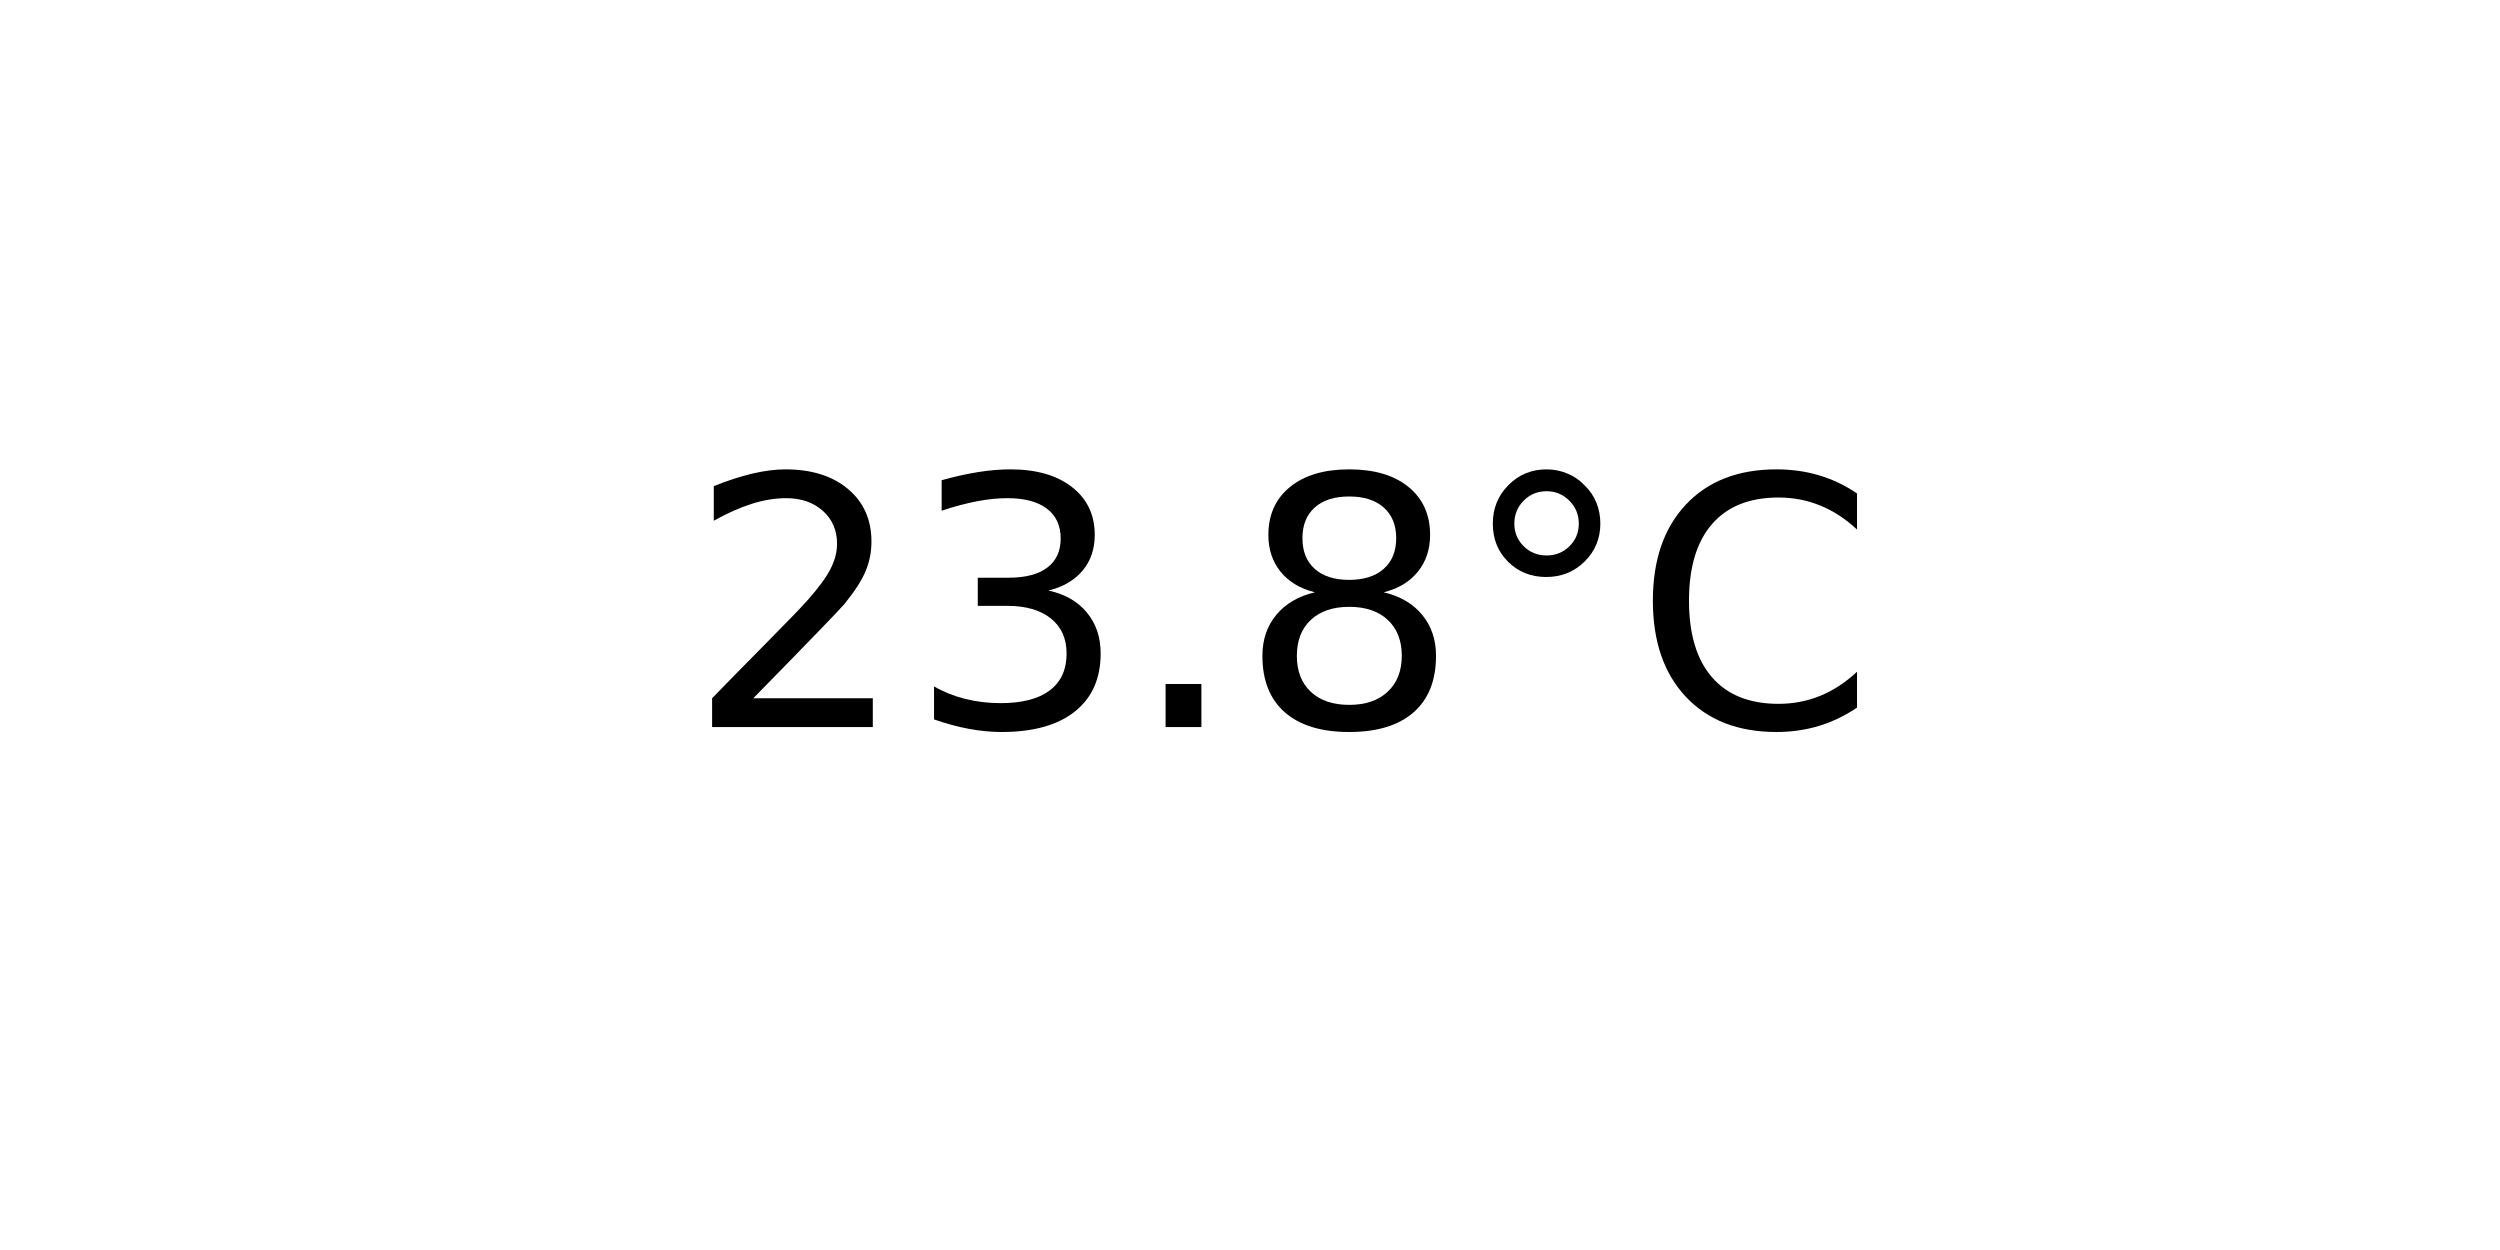
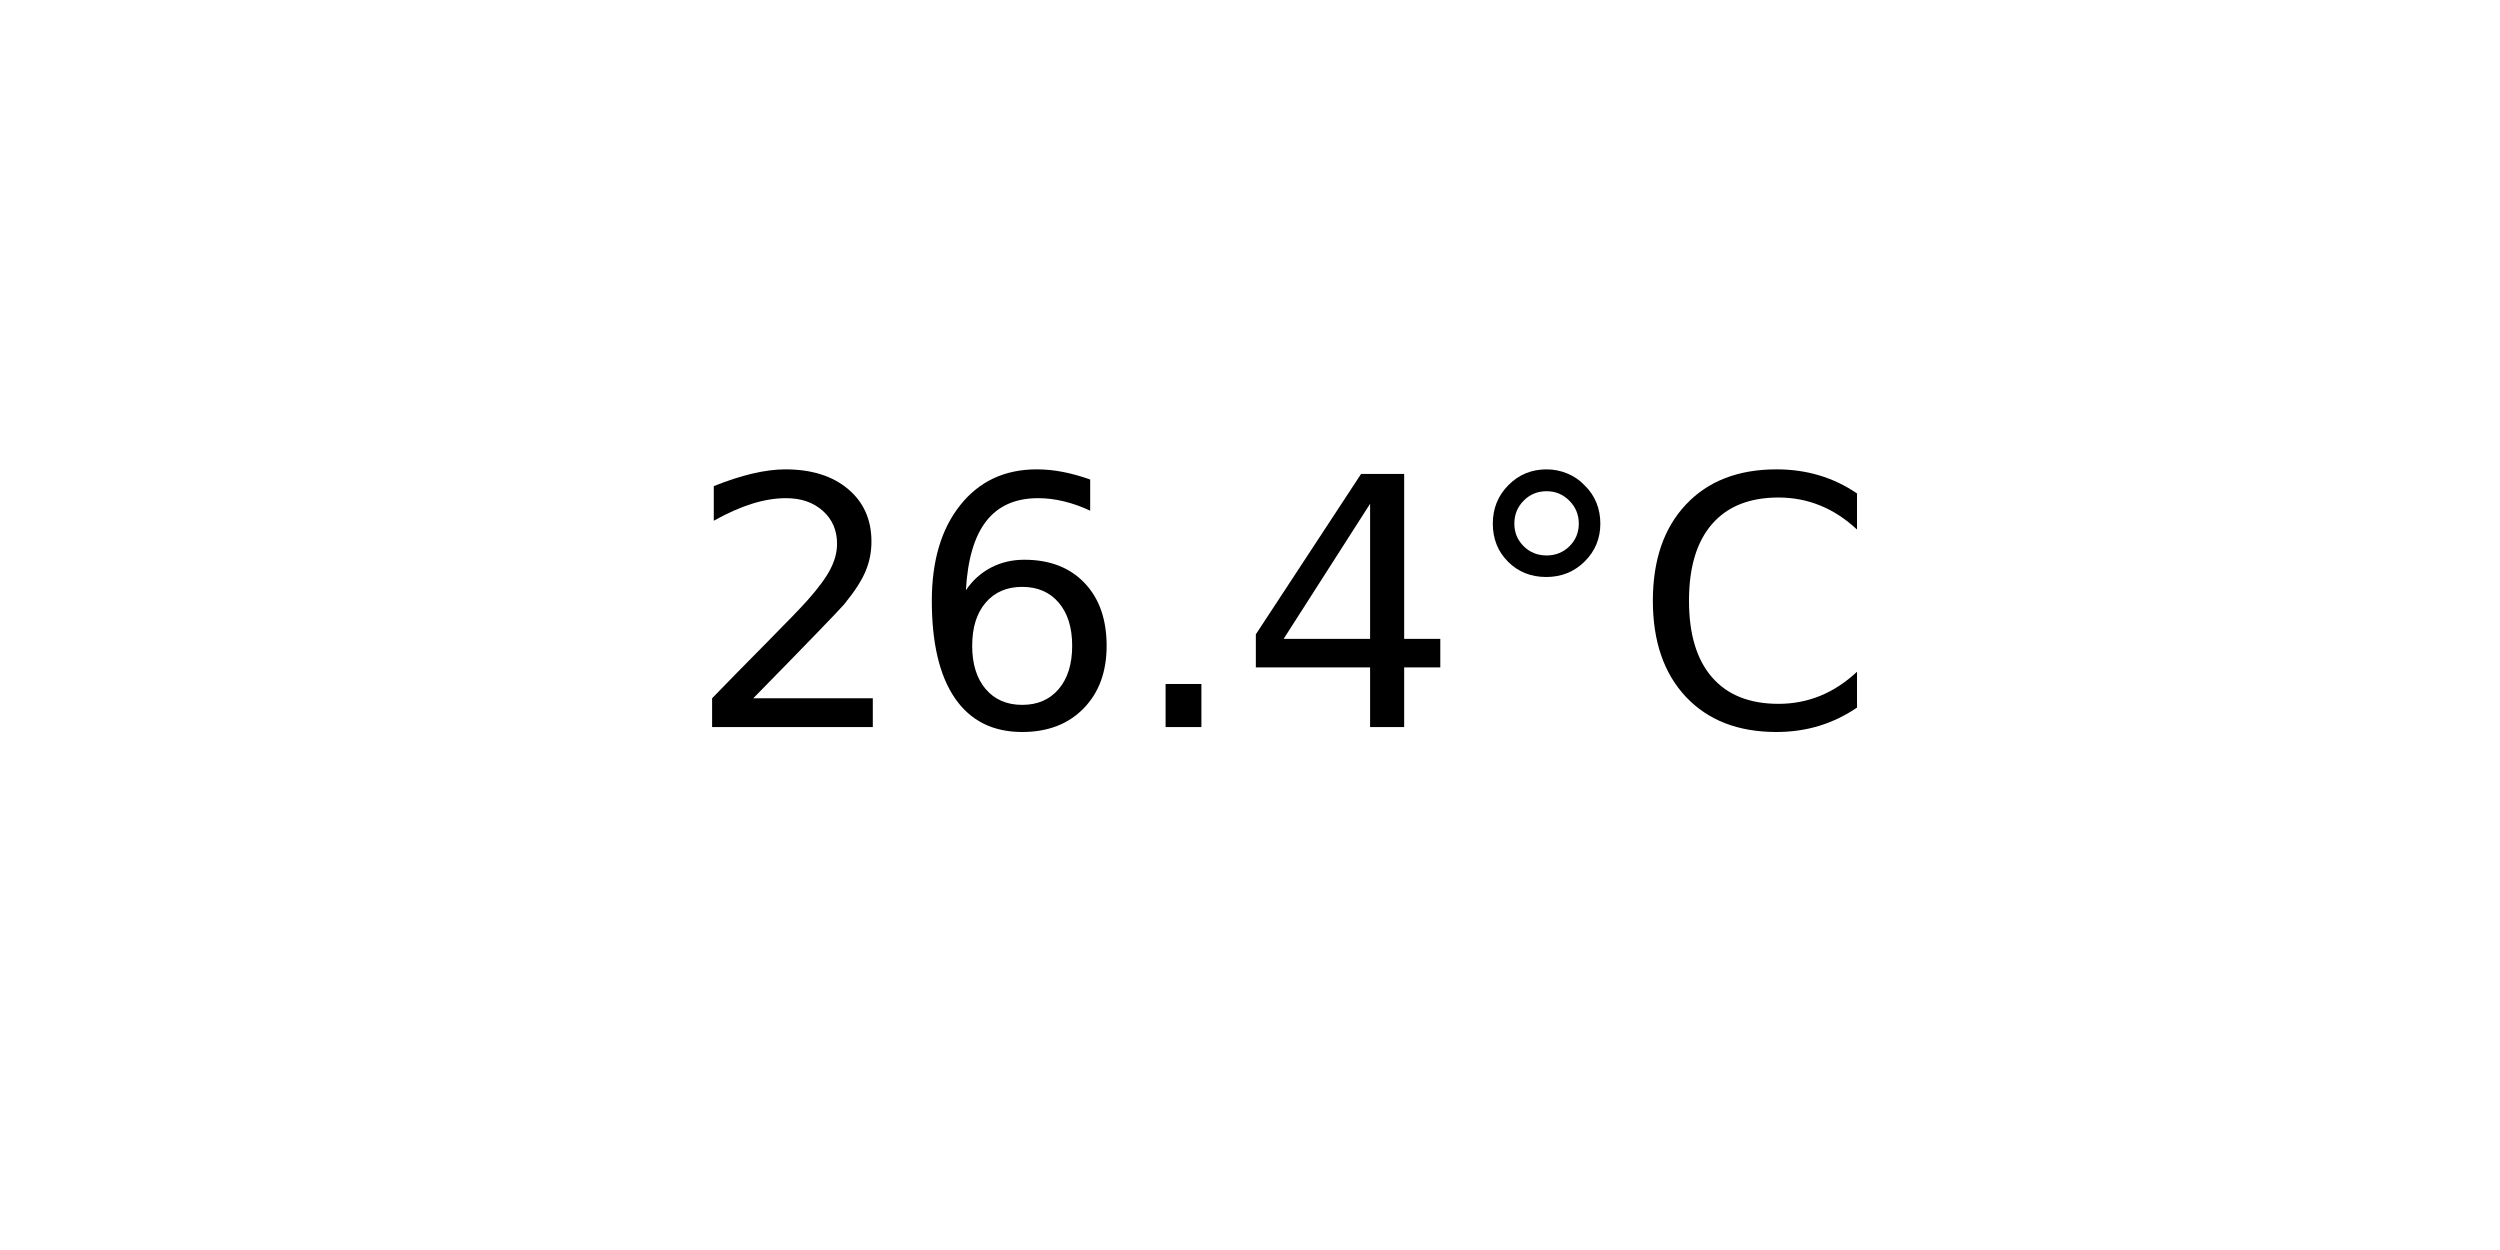
<svg xmlns="http://www.w3.org/2000/svg" xmlns:xlink="http://www.w3.org/1999/xlink" width="72pt" height="36pt" viewBox="0 0 72 36" version="1.1">
  <defs>
    <style type="text/css">*{stroke-linejoin: round; stroke-linecap: butt}</style>
  </defs>
  <g id="figure_1">
    <g id="axes_1">
      <g id="text_1">
        <g transform="translate(19.77578 20.93937) scale(0.1 -0.1)">
          <defs>
            <path id="DejaVuSans-32" d="M 1228 531  L 3431 531  L 3431 0  L 469 0  L 469 531  Q 828 903 1448 1529  Q 2069 2156 2228 2338  Q 2531 2678 2651 2914  Q 2772 3150 2772 3378  Q 2772 3750 2511 3984  Q 2250 4219 1831 4219  Q 1534 4219 1204 4116  Q 875 4013 500 3803  L 500 4441  Q 881 4594 1212 4672  Q 1544 4750 1819 4750  Q 2544 4750 2975 4387  Q 3406 4025 3406 3419  Q 3406 3131 3298 2873  Q 3191 2616 2906 2266  Q 2828 2175 2409 1742  Q 1991 1309 1228 531  z " transform="scale(0.015625)" />
-             <path id="DejaVuSans-33" d="M 2597 2516  Q 3050 2419 3304 2112  Q 3559 1806 3559 1356  Q 3559 666 3084 287  Q 2609 -91 1734 -91  Q 1441 -91 1130 -33  Q 819 25 488 141  L 488 750  Q 750 597 1062 519  Q 1375 441 1716 441  Q 2309 441 2620 675  Q 2931 909 2931 1356  Q 2931 1769 2642 2001  Q 2353 2234 1838 2234  L 1294 2234  L 1294 2753  L 1863 2753  Q 2328 2753 2575 2939  Q 2822 3125 2822 3475  Q 2822 3834 2567 4026  Q 2313 4219 1838 4219  Q 1578 4219 1281 4162  Q 984 4106 628 3988  L 628 4550  Q 988 4650 1302 4700  Q 1616 4750 1894 4750  Q 2613 4750 3031 4423  Q 3450 4097 3450 3541  Q 3450 3153 3228 2886  Q 3006 2619 2597 2516  z " transform="scale(0.015625)" />
+             <path id="DejaVuSans-36" d="M 2113 2584  Q 1688 2584 1439 2293  Q 1191 2003 1191 1497  Q 1191 994 1439 701  Q 1688 409 2113 409  Q 2538 409 2786 701  Q 3034 994 3034 1497  Q 3034 2003 2786 2293  Q 2538 2584 2113 2584  z M 3366 4563  L 3366 3988  Q 3128 4100 2886 4159  Q 2644 4219 2406 4219  Q 1781 4219 1451 3797  Q 1122 3375 1075 2522  Q 1259 2794 1537 2939  Q 1816 3084 2150 3084  Q 2853 3084 3261 2657  Q 3669 2231 3669 1497  Q 3669 778 3244 343  Q 2819 -91 2113 -91  Q 1303 -91 875 529  Q 447 1150 447 2328  Q 447 3434 972 4092  Q 1497 4750 2381 4750  Q 2619 4750 2861 4703  Q 3103 4656 3366 4563  z " transform="scale(0.015625)" />
            <path id="DejaVuSans-2e" d="M 684 794  L 1344 794  L 1344 0  L 684 0  L 684 794  z " transform="scale(0.015625)" />
-             <path id="DejaVuSans-38" d="M 2034 2216  Q 1584 2216 1326 1975  Q 1069 1734 1069 1313  Q 1069 891 1326 650  Q 1584 409 2034 409  Q 2484 409 2743 651  Q 3003 894 3003 1313  Q 3003 1734 2745 1975  Q 2488 2216 2034 2216  z M 1403 2484  Q 997 2584 770 2862  Q 544 3141 544 3541  Q 544 4100 942 4425  Q 1341 4750 2034 4750  Q 2731 4750 3128 4425  Q 3525 4100 3525 3541  Q 3525 3141 3298 2862  Q 3072 2584 2669 2484  Q 3125 2378 3379 2068  Q 3634 1759 3634 1313  Q 3634 634 3220 271  Q 2806 -91 2034 -91  Q 1263 -91 848 271  Q 434 634 434 1313  Q 434 1759 690 2068  Q 947 2378 1403 2484  z M 1172 3481  Q 1172 3119 1398 2916  Q 1625 2713 2034 2713  Q 2441 2713 2670 2916  Q 2900 3119 2900 3481  Q 2900 3844 2670 4047  Q 2441 4250 2034 4250  Q 1625 4250 1398 4047  Q 1172 3844 1172 3481  z " transform="scale(0.015625)" />
+             <path id="DejaVuSans-34" d="M 2419 4116  L 825 1625  L 2419 1625  L 2419 4116  z M 2253 4666  L 3047 4666  L 3047 1625  L 3713 1625  L 3713 1100  L 3047 1100  L 3047 0  L 2419 0  L 2419 1100  L 313 1100  L 313 1709  L 2253 4666  z " transform="scale(0.015625)" />
            <path id="DejaVuSans-b0" d="M 1600 4347  Q 1350 4347 1178 4173  Q 1006 4000 1006 3750  Q 1006 3503 1178 3333  Q 1350 3163 1600 3163  Q 1850 3163 2022 3333  Q 2194 3503 2194 3750  Q 2194 3997 2020 4172  Q 1847 4347 1600 4347  z M 1600 4750  Q 1800 4750 1984 4673  Q 2169 4597 2303 4453  Q 2447 4313 2519 4134  Q 2591 3956 2591 3750  Q 2591 3338 2302 3052  Q 2013 2766 1594 2766  Q 1172 2766 890 3047  Q 609 3328 609 3750  Q 609 4169 896 4459  Q 1184 4750 1600 4750  z " transform="scale(0.015625)" />
            <path id="DejaVuSans-43" d="M 4122 4306  L 4122 3641  Q 3803 3938 3442 4084  Q 3081 4231 2675 4231  Q 1875 4231 1450 3742  Q 1025 3253 1025 2328  Q 1025 1406 1450 917  Q 1875 428 2675 428  Q 3081 428 3442 575  Q 3803 722 4122 1019  L 4122 359  Q 3791 134 3420 21  Q 3050 -91 2638 -91  Q 1578 -91 968 557  Q 359 1206 359 2328  Q 359 3453 968 4101  Q 1578 4750 2638 4750  Q 3056 4750 3426 4639  Q 3797 4528 4122 4306  z " transform="scale(0.015625)" />
          </defs>
          <use xlink:href="#DejaVuSans-32" />
-           <use xlink:href="#DejaVuSans-33" x="63.623" />
+           <use xlink:href="#DejaVuSans-36" x="63.623" />
          <use xlink:href="#DejaVuSans-2e" x="127.246" />
-           <use xlink:href="#DejaVuSans-38" x="159.033" />
+           <use xlink:href="#DejaVuSans-34" x="159.033" />
          <use xlink:href="#DejaVuSans-b0" x="222.656" />
          <use xlink:href="#DejaVuSans-43" x="272.656" />
        </g>
      </g>
    </g>
  </g>
</svg>
